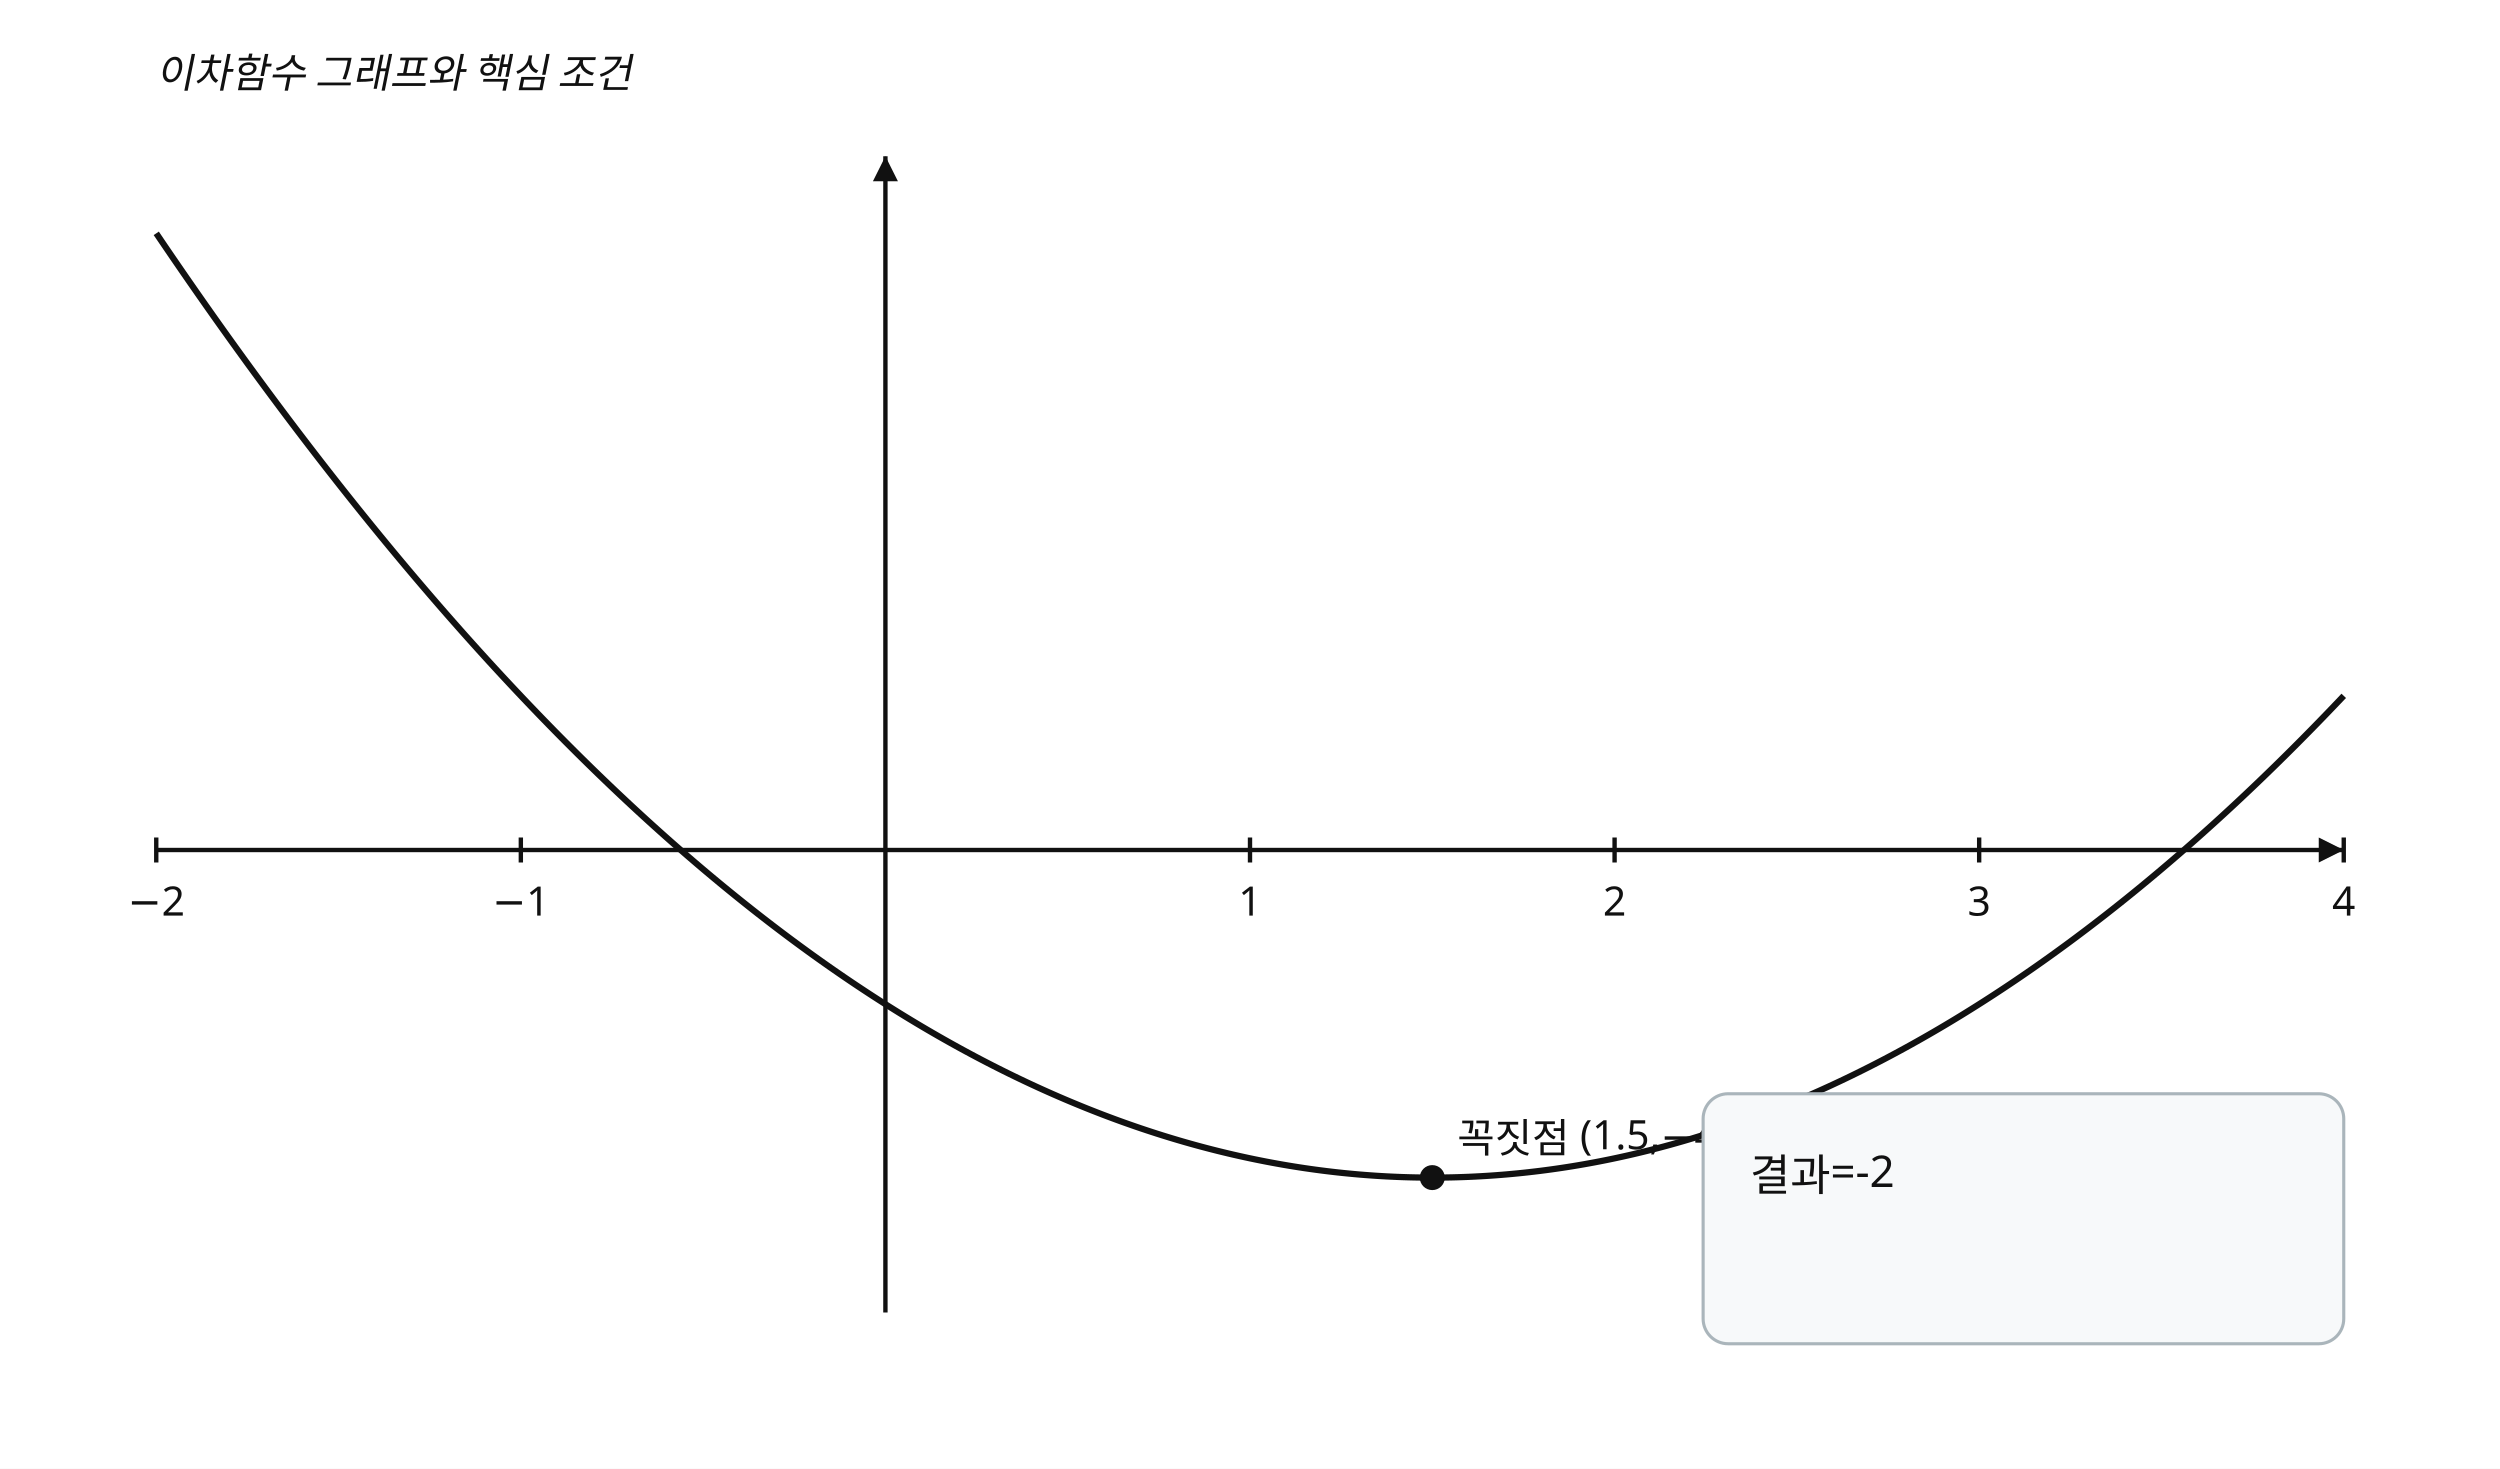
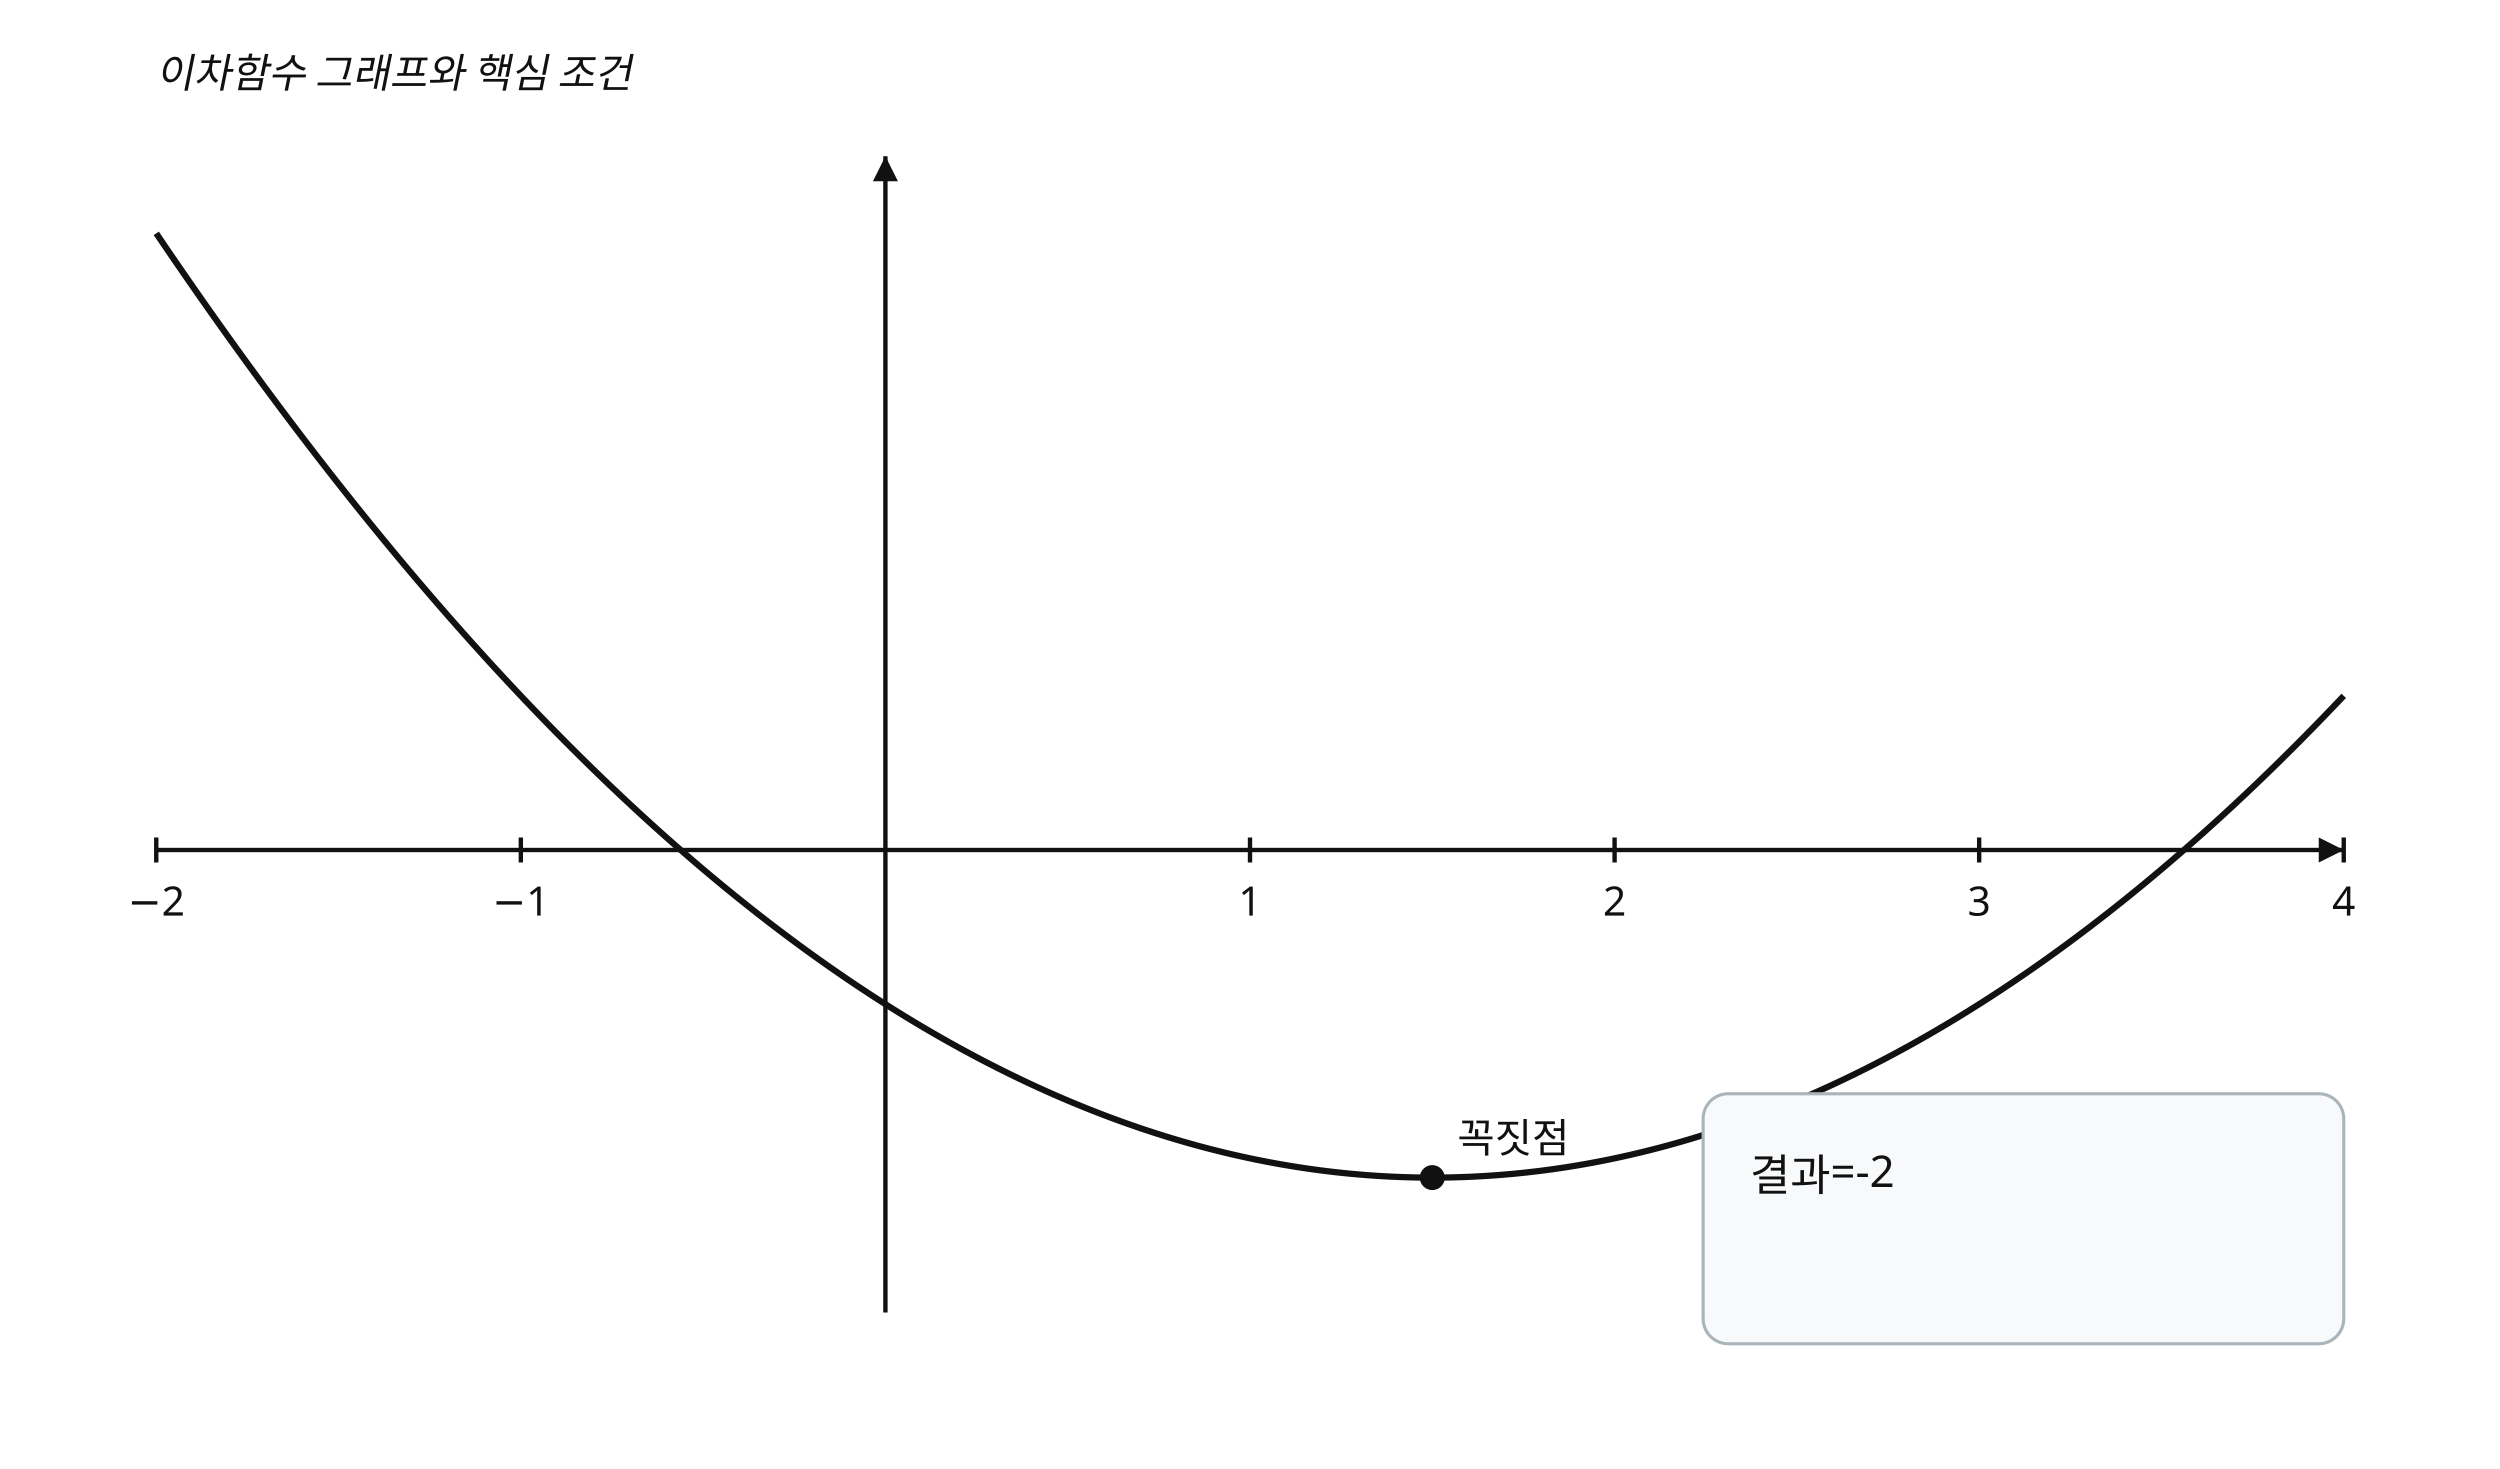
<svg xmlns="http://www.w3.org/2000/svg" width="800" height="470" viewBox="0 0 800 470" preserveAspectRatio="xMidYMid meet" role="img" data-visual-case="hs-r20-018" data-fact-hash="5c17eb9ab79a30203352a76254842b05a8d8e7e048cf29601a43d7d4fe316882" data-visual-provenance="candidate_builder_python_r20">
  <style>.axis{stroke:#111;stroke-width:1.4}.curve{fill:none;stroke:#111;stroke-width:2}.line{fill:none;stroke:#4d6875;stroke-width:1.8}.guide{stroke:#777;stroke-width:1;stroke-dasharray:5 4}.answer{stroke:#536d3f;stroke-width:7;stroke-linecap:round}.open{fill:#fff;stroke:#536d3f;stroke-width:3}.closed{fill:#536d3f}.point{fill:#111}.box{fill:#f7f9fa;stroke:#aab5bb}.label,.annotation,.tick{font-family:'Noto Sans KR','Malgun Gothic',sans-serif;font-size:13px;fill:#111}.small{font-size:12px}.annotation{font-style:italic}.panel{font-family:'Noto Sans KR','Malgun Gothic',sans-serif;font-size:14px;fill:#111}.arrow{fill:#111}</style>
  <rect width="800" height="470" fill="#fff" />
  <line x1="50" y1="272" x2="750" y2="272" class="axis" />
  <path d="M 750 272 l -8 -4 l 0 8 z" class="arrow" />
  <line x1="283.333" y1="50" x2="283.333" y2="420" class="axis" />
  <path d="M 283.333 50 l -4 8 l 8 0 z" class="arrow" />
  <line x1="50" y1="268" x2="50" y2="276" class="axis" />
  <text x="50" y="293" text-anchor="middle" class="label">−2</text>
  <line x1="166.667" y1="268" x2="166.667" y2="276" class="axis" />
  <text x="166.667" y="293" text-anchor="middle" class="label">−1</text>
  <line x1="400" y1="268" x2="400" y2="276" class="axis" />
  <text x="400" y="293" text-anchor="middle" class="label">1</text>
  <line x1="516.667" y1="268" x2="516.667" y2="276" class="axis" />
  <text x="516.667" y="293" text-anchor="middle" class="label">2</text>
  <line x1="633.333" y1="268" x2="633.333" y2="276" class="axis" />
  <text x="633.333" y="293" text-anchor="middle" class="label">3</text>
  <line x1="750" y1="268" x2="750" y2="276" class="axis" />
  <text x="750" y="293" text-anchor="middle" class="label">4</text>
  <polyline points="50,74.667 51.75,77.251 53.5,79.824 55.25,82.387 57,84.938 58.75,87.478 60.5,90.007 62.25,92.525 64,95.031 65.75,97.527 67.5,100.012 69.25,102.485 71,104.947 72.75,107.399 74.5,109.839 76.25,112.268 78,114.686 79.75,117.093 81.5,119.488 83.25,121.873 85,124.247 86.75,126.609 88.5,128.96 90.25,131.301 92,133.63 93.75,135.948 95.5,138.255 97.25,140.551 99,142.835 100.75,145.109 102.5,147.372 104.25,149.623 106,151.863 107.75,154.093 109.5,156.311 111.25,158.518 113,160.714 114.75,162.899 116.5,165.072 118.25,167.235 120,169.387 121.75,171.527 123.5,173.656 125.25,175.775 127,177.882 128.75,179.978 130.5,182.063 132.25,184.137 134,186.199 135.75,188.251 137.5,190.292 139.25,192.321 141,194.339 142.75,196.347 144.5,198.343 146.25,200.328 148,202.302 149.75,204.265 151.5,206.216 153.25,208.157 155,210.087 156.75,212.005 158.5,213.912 160.25,215.809 162,217.694 163.75,219.568 165.5,221.431 167.25,223.283 169,225.123 170.75,226.953 172.5,228.772 174.25,230.579 176,232.375 177.75,234.161 179.5,235.935 181.25,237.698 183,239.45 184.75,241.191 186.5,242.92 188.25,244.639 190,246.347 191.75,248.043 193.5,249.728 195.25,251.403 197,253.066 198.75,254.718 200.5,256.359 202.25,257.989 204,259.607 205.75,261.215 207.5,262.812 209.25,264.397 211,265.971 212.75,267.535 214.5,269.087 216.25,270.628 218,272.158 219.75,273.677 221.5,275.184 223.25,276.681 225,278.167 226.75,279.641 228.5,281.104 230.25,282.557 232,283.998 233.75,285.428 235.5,286.847 237.25,288.255 239,289.651 240.75,291.037 242.5,292.412 244.25,293.775 246,295.127 247.75,296.469 249.5,297.799 251.25,299.118 253,300.426 254.75,301.723 256.5,303.008 258.25,304.283 260,305.547 261.75,306.799 263.5,308.04 265.25,309.271 267,310.49 268.75,311.698 270.5,312.895 272.25,314.081 274,315.255 275.75,316.419 277.5,317.572 279.25,318.713 281,319.843 282.75,320.963 284.5,322.071 286.25,323.168 288,324.254 289.75,325.329 291.5,326.392 293.25,327.445 295,328.487 296.75,329.517 298.5,330.536 300.25,331.545 302,332.542 303.75,333.528 305.5,334.503 307.25,335.467 309,336.419 310.75,337.361 312.5,338.292 314.25,339.211 316,340.119 317.75,341.017 319.5,341.903 321.25,342.778 323,343.642 324.75,344.495 326.5,345.336 328.25,346.167 330,346.987 331.75,347.795 333.5,348.592 335.25,349.379 337,350.154 338.75,350.918 340.5,351.671 342.25,352.413 344,353.143 345.75,353.863 347.5,354.572 349.25,355.269 351,355.955 352.75,356.631 354.5,357.295 356.25,357.948 358,358.59 359.75,359.221 361.5,359.84 363.25,360.449 365,361.047 366.75,361.633 368.5,362.208 370.25,362.773 372,363.326 373.75,363.868 375.5,364.399 377.25,364.919 379,365.427 380.75,365.925 382.5,366.412 384.25,366.887 386,367.351 387.75,367.805 389.5,368.247 391.25,368.678 393,369.098 394.75,369.507 396.5,369.904 398.25,370.291 400,370.667 401.75,371.031 403.5,371.384 405.25,371.727 407,372.058 408.75,372.378 410.5,372.687 412.25,372.985 414,373.271 415.75,373.547 417.5,373.812 419.25,374.065 421,374.307 422.75,374.539 424.5,374.759 426.25,374.968 428,375.166 429.75,375.353 431.5,375.528 433.25,375.693 435,375.847 436.75,375.989 438.5,376.12 440.25,376.241 442,376.35 443.75,376.448 445.5,376.535 447.25,376.611 449,376.675 450.75,376.729 452.5,376.772 454.25,376.803 456,376.823 457.75,376.833 459.5,376.831 461.25,376.818 463,376.794 464.75,376.759 466.5,376.712 468.25,376.655 470,376.587 471.75,376.507 473.5,376.416 475.25,376.315 477,376.202 478.75,376.078 480.5,375.943 482.25,375.797 484,375.639 485.75,375.471 487.5,375.292 489.25,375.101 491,374.899 492.75,374.687 494.5,374.463 496.25,374.228 498,373.982 499.75,373.725 501.5,373.456 503.25,373.177 505,372.887 506.75,372.585 508.5,372.272 510.25,371.949 512,371.614 513.75,371.268 515.5,370.911 517.25,370.543 519,370.163 520.75,369.773 522.5,369.372 524.25,368.959 526,368.535 527.75,368.101 529.5,367.655 531.25,367.198 533,366.73 534.75,366.251 536.5,365.76 538.25,365.259 540,364.747 541.75,364.223 543.5,363.688 545.25,363.143 547,362.586 548.75,362.018 550.5,361.439 552.25,360.849 554,360.247 555.75,359.635 557.5,359.012 559.25,358.377 561,357.731 562.75,357.075 564.5,356.407 566.25,355.728 568,355.038 569.75,354.337 571.5,353.624 573.25,352.901 575,352.167 576.75,351.421 578.5,350.664 580.25,349.897 582,349.118 583.75,348.328 585.5,347.527 587.25,346.715 589,345.891 590.75,345.057 592.5,344.212 594.25,343.355 596,342.487 597.75,341.609 599.5,340.719 601.25,339.818 603,338.906 604.75,337.983 606.5,337.048 608.25,336.103 610,335.147 611.75,334.179 613.5,333.2 615.25,332.211 617,331.21 618.75,330.198 620.5,329.175 622.25,328.141 624,327.095 625.75,326.039 627.5,324.972 629.25,323.893 631,322.803 632.75,321.703 634.5,320.591 636.25,319.468 638,318.334 639.75,317.189 641.5,316.032 643.25,314.865 645,313.687 646.75,312.497 648.5,311.296 650.25,310.085 652,308.862 653.75,307.628 655.5,306.383 657.25,305.127 659,303.859 660.75,302.581 662.5,301.292 664.25,299.991 666,298.679 667.75,297.357 669.5,296.023 671.25,294.678 673,293.322 674.75,291.955 676.5,290.576 678.25,289.187 680,287.787 681.75,286.375 683.5,284.952 685.25,283.519 687,282.074 688.75,280.618 690.5,279.151 692.25,277.673 694,276.183 695.75,274.683 697.5,273.172 699.25,271.649 701,270.115 702.75,268.571 704.5,267.015 706.25,265.448 708,263.87 709.75,262.281 711.5,260.68 713.25,259.069 715,257.447 716.75,255.813 718.5,254.168 720.25,252.513 722,250.846 723.75,249.168 725.5,247.479 727.25,245.779 729,244.067 730.75,242.345 732.5,240.612 734.25,238.867 736,237.111 737.75,235.345 739.5,233.567 741.25,231.778 743,229.978 744.75,228.167 746.5,226.344 748.25,224.511 750,222.667" class="curve" />
  <circle cx="458.333" cy="376.833" r="4" class="point" />
-   <text x="466.333" y="368.833" class="label">꼭짓점 (1.5,−4.25)</text>
+   <text x="466.333" y="368.833" class="label">꼭짓점</text>
  <text x="50" y="28" class="annotation">이차함수 그래프와 핵심 조건</text>
  <rect x="545" y="350" width="205" height="80" rx="8" class="box" />
  <text x="560" y="381" class="panel">결과=-2</text>
</svg>
